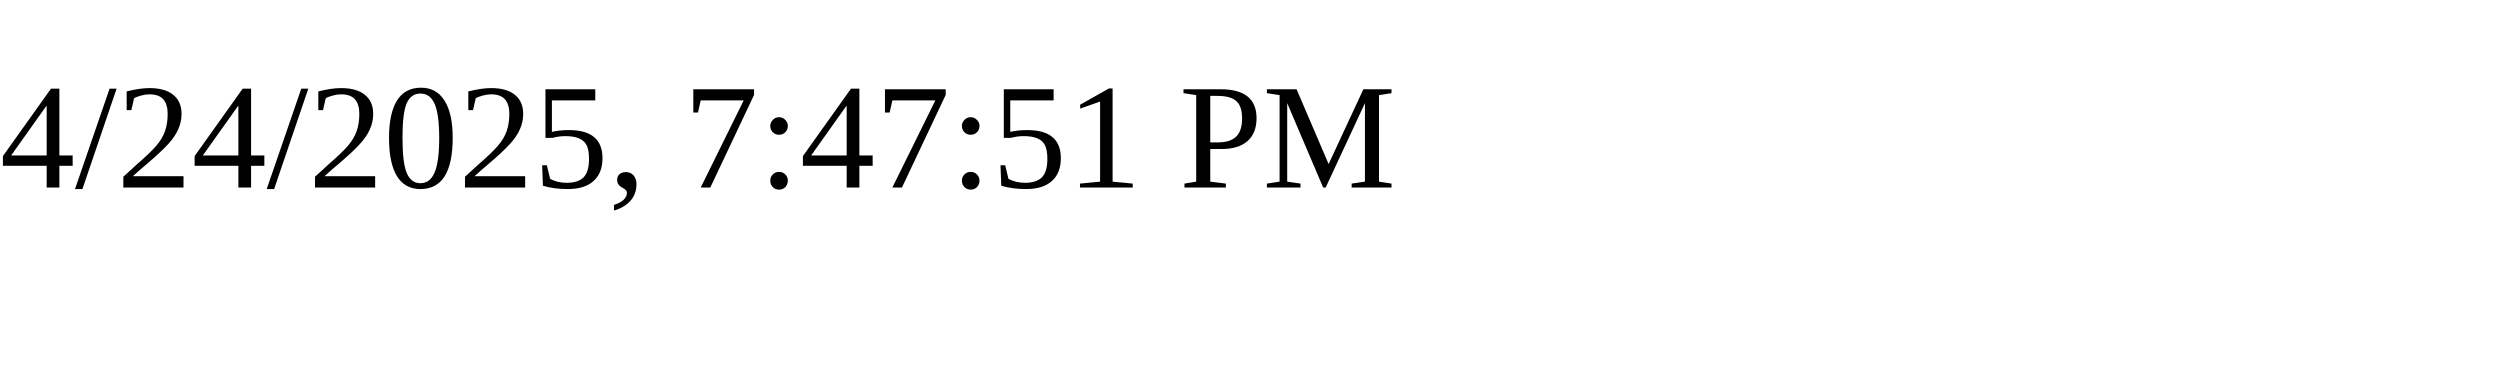
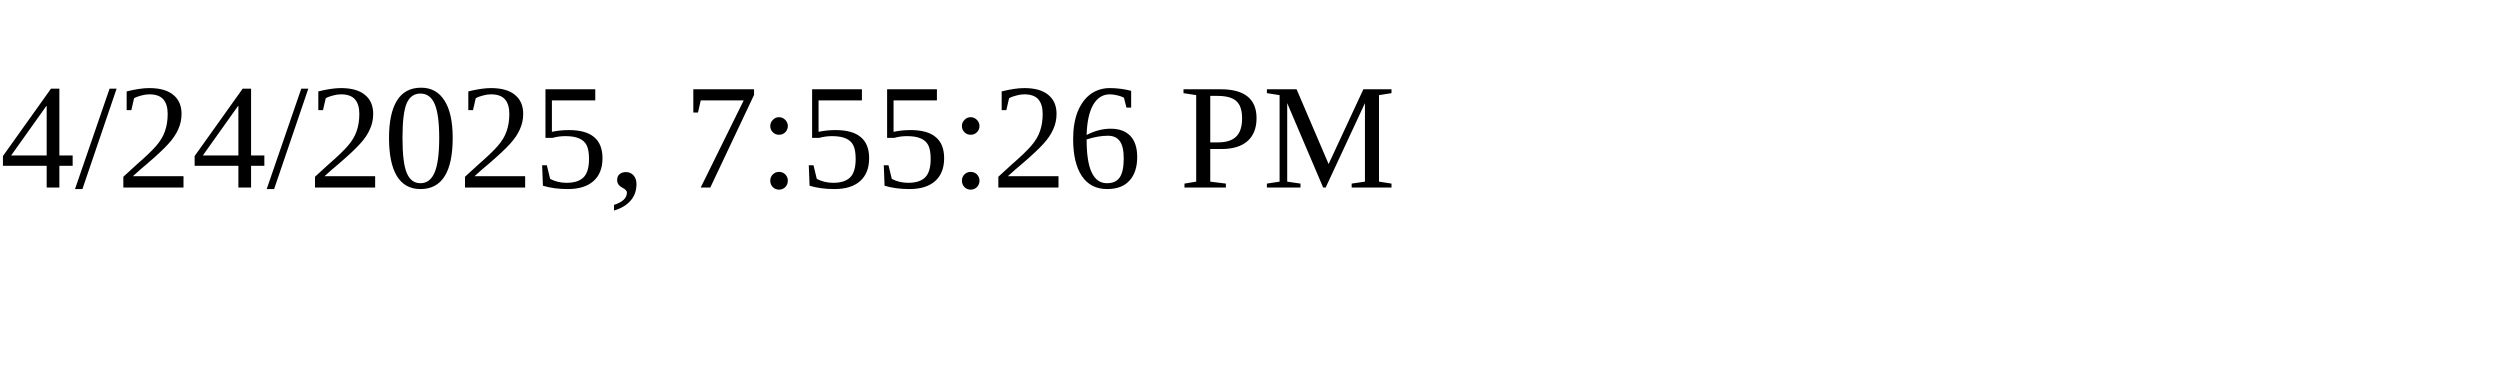
<svg xmlns="http://www.w3.org/2000/svg" height="30" width="200">
-   <text x="0" y="15">4/24/2025, 7:47:51 PM</text>
+   <text x="0" y="15">4/24/2025, 7:55:26 PM</text>
</svg>
